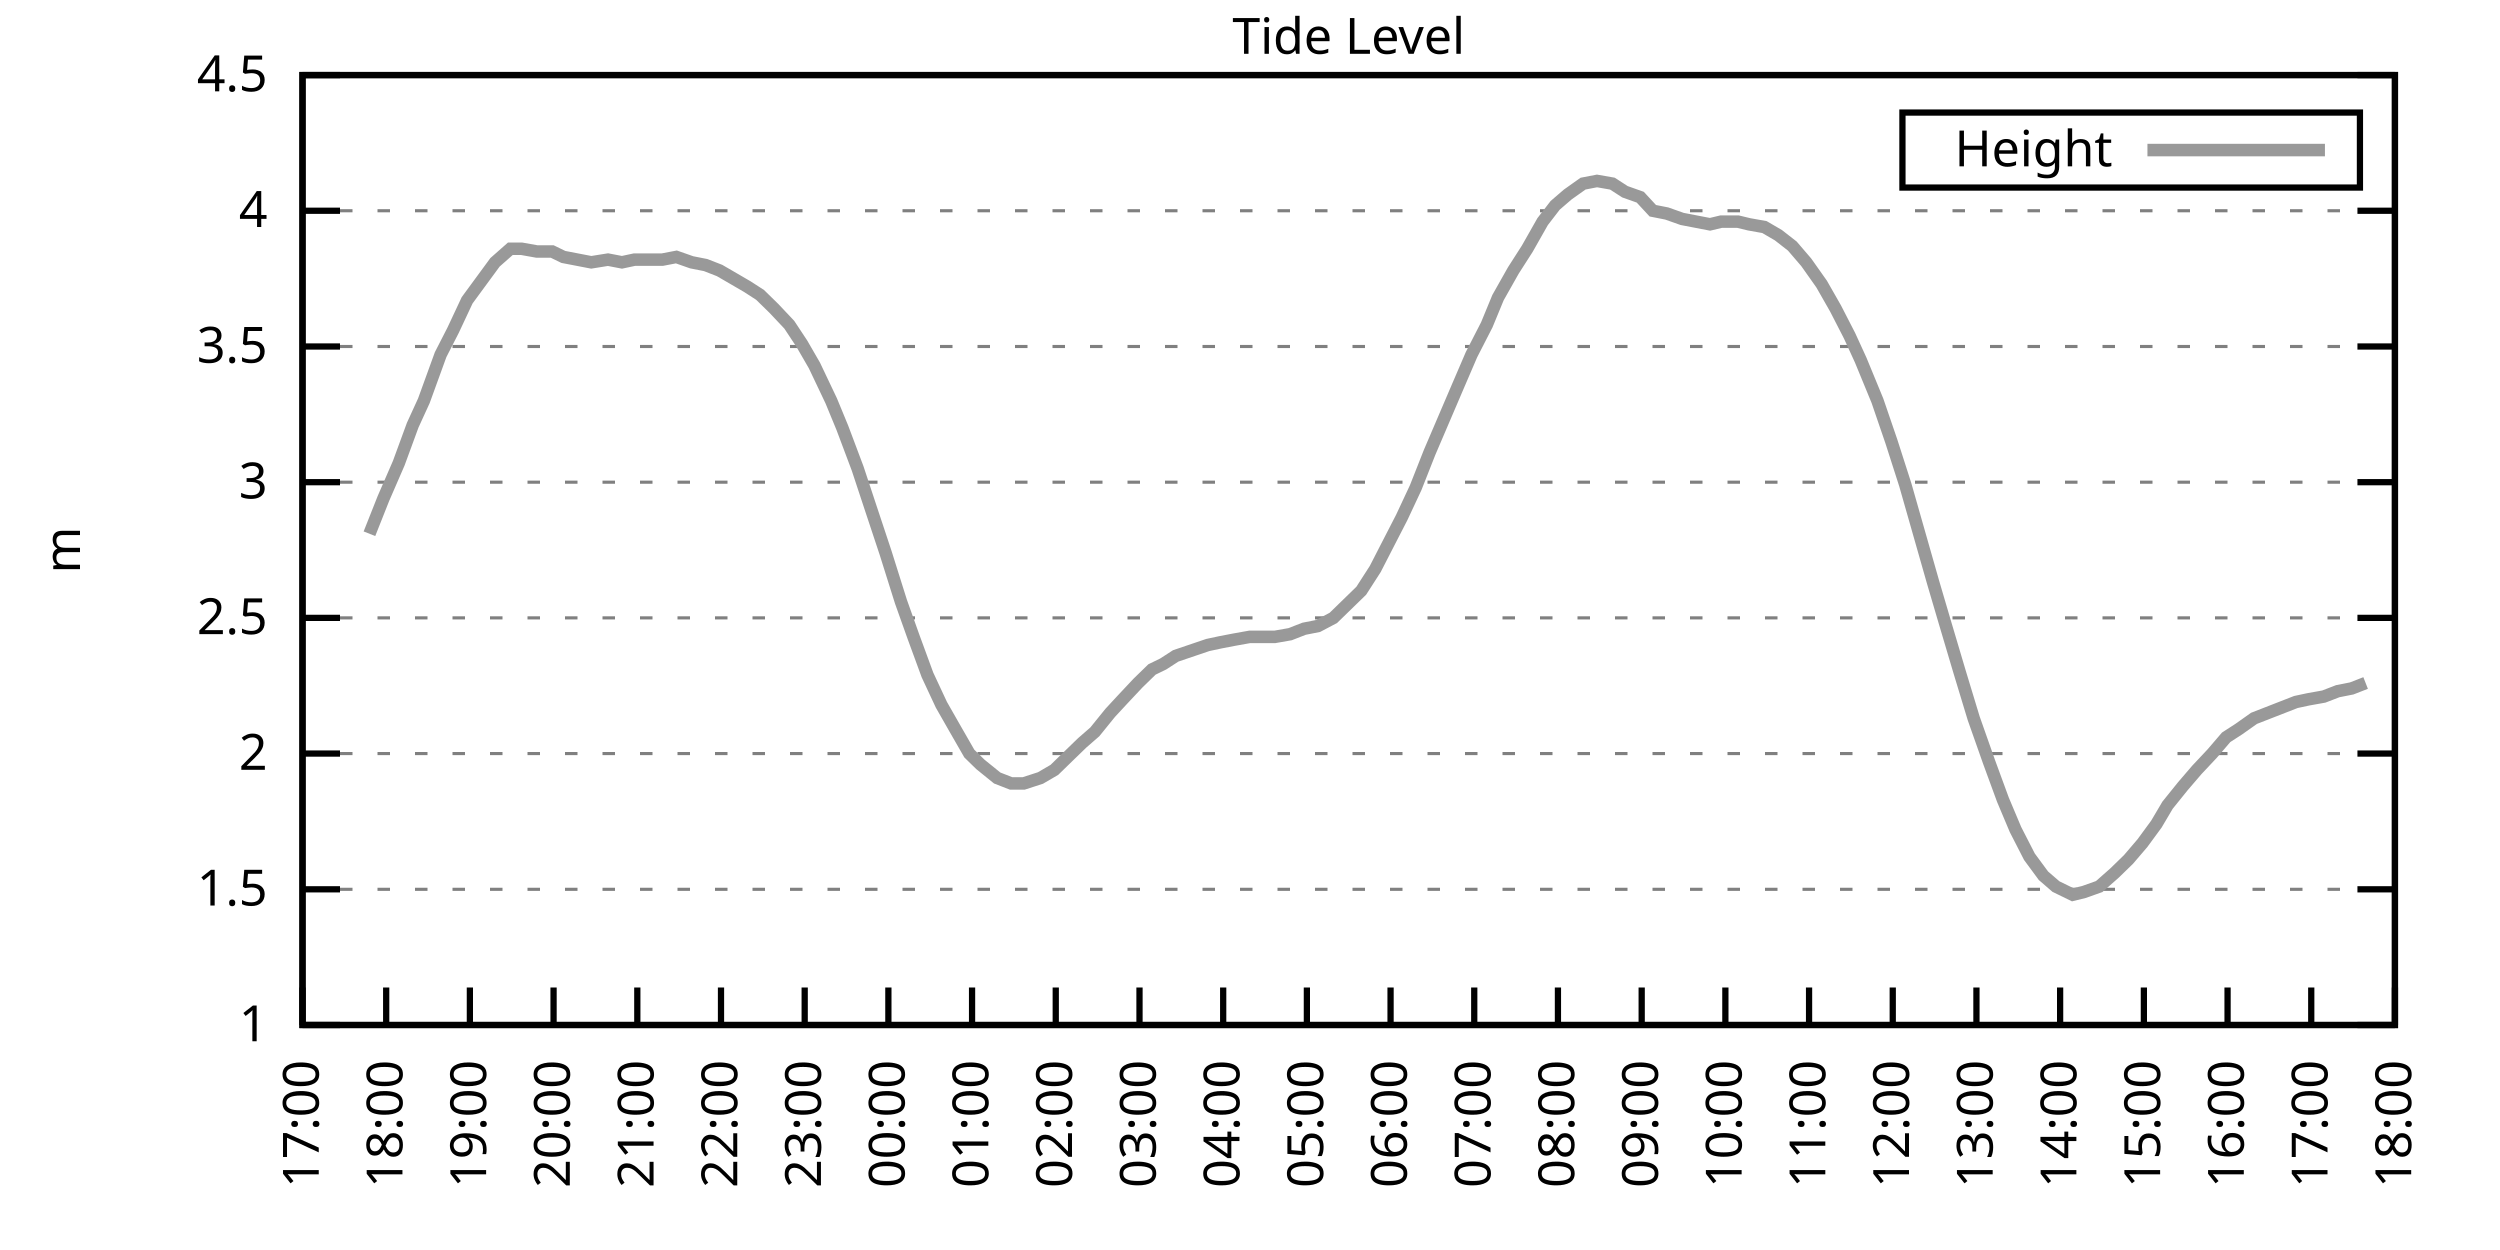
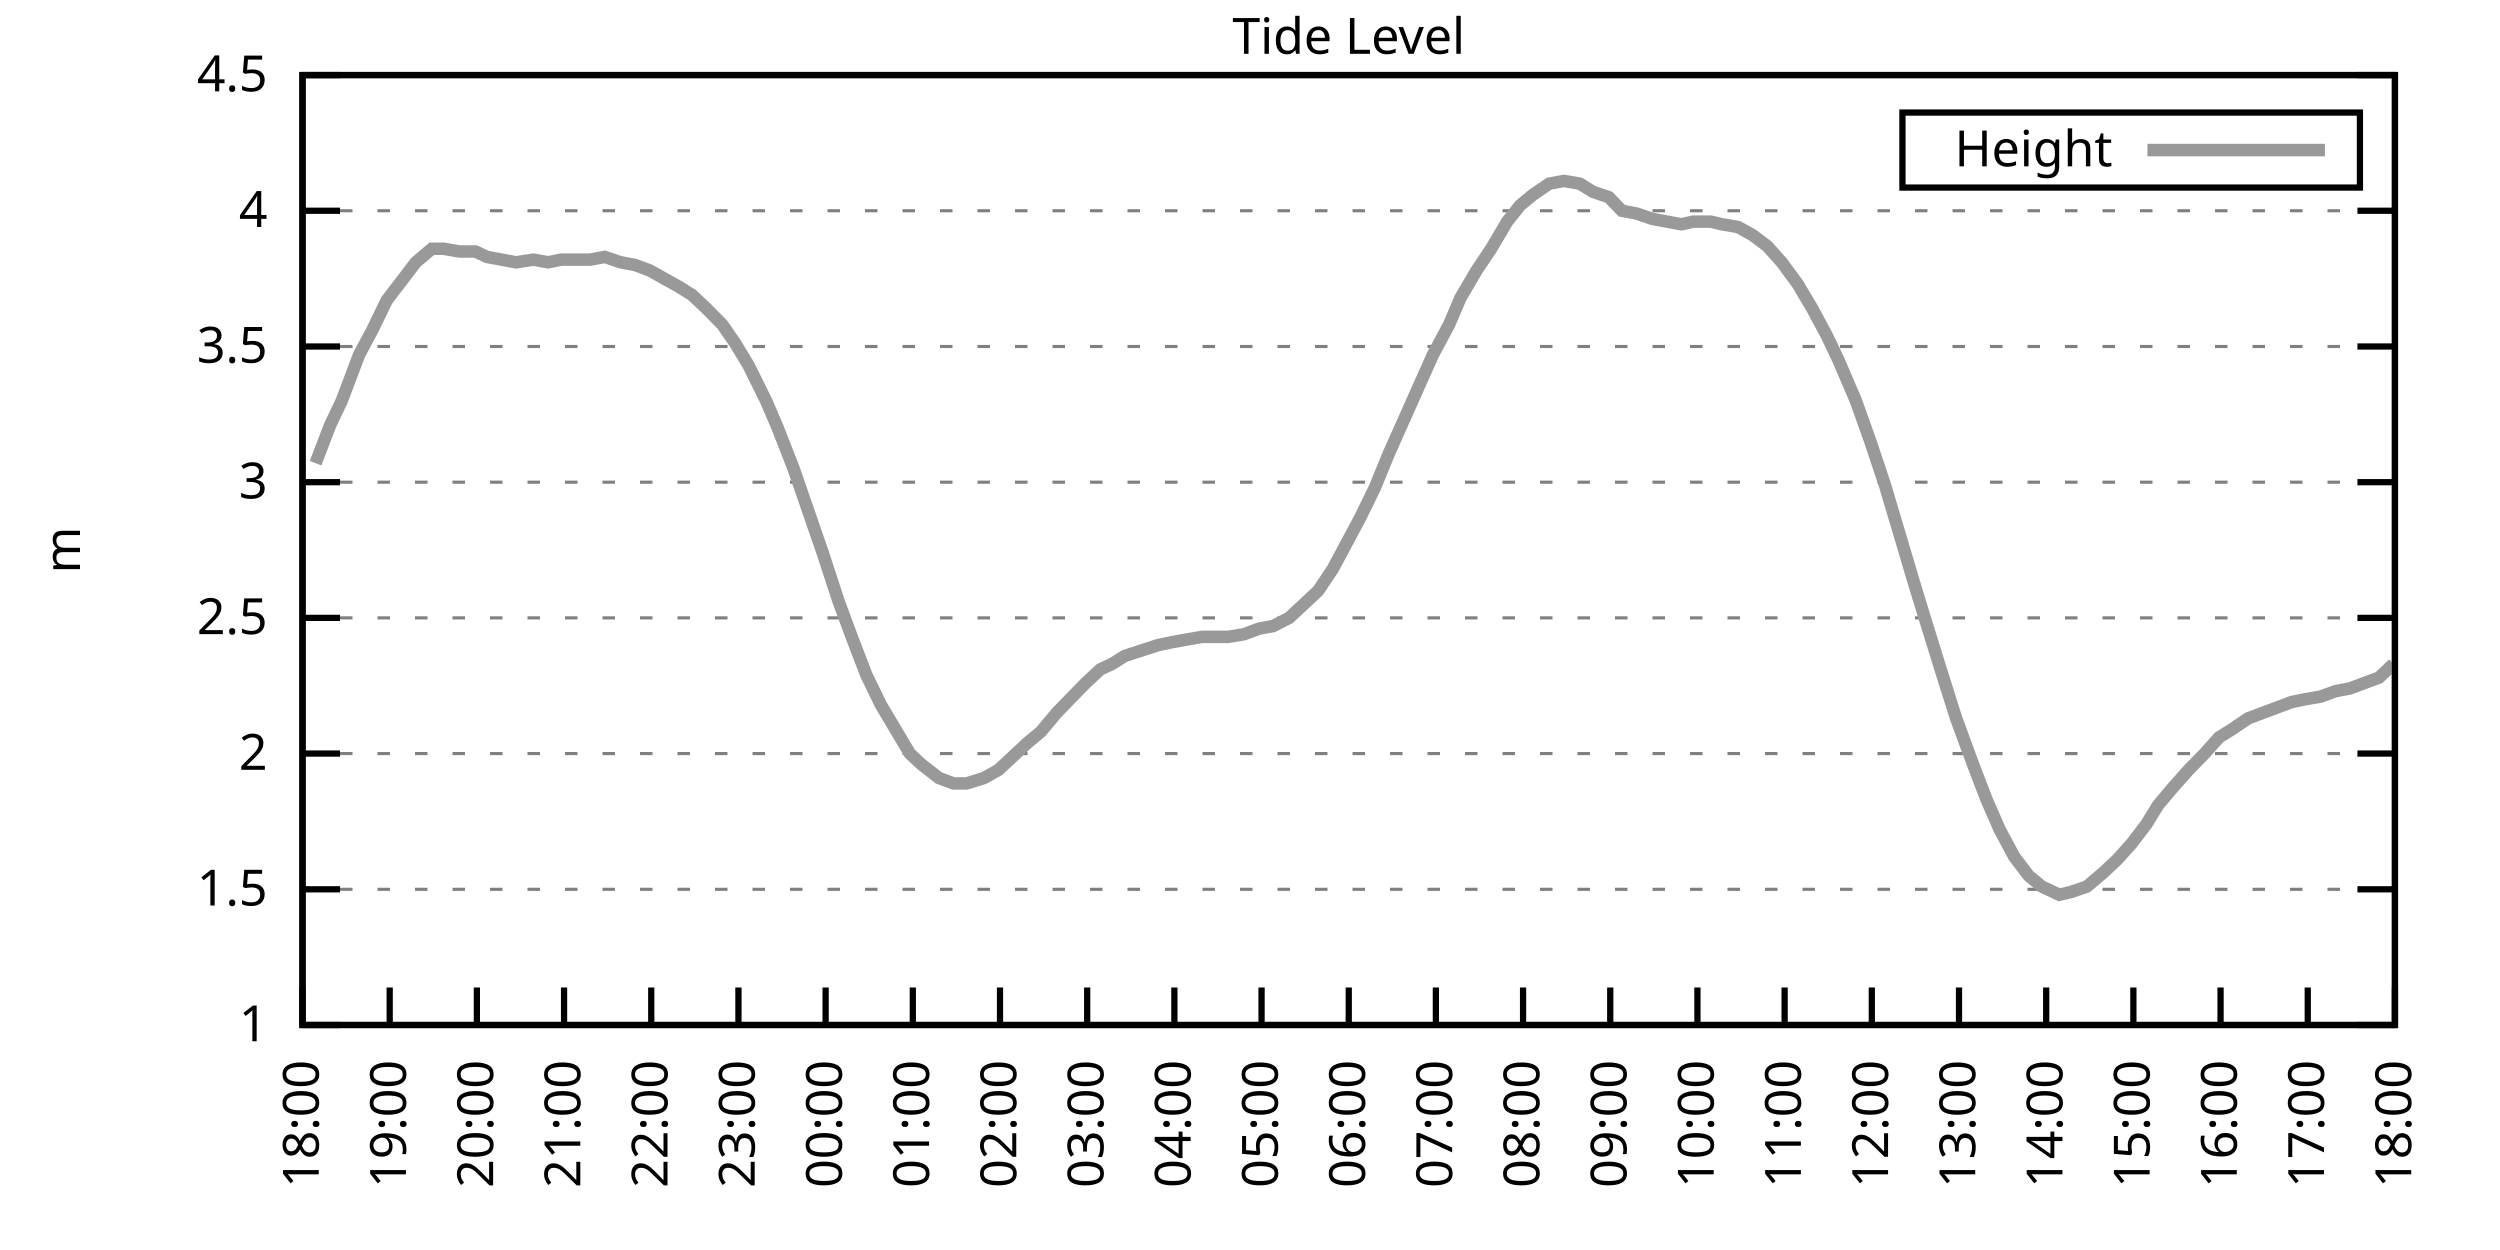
<svg xmlns="http://www.w3.org/2000/svg" xmlns:xlink="http://www.w3.org/1999/xlink" width="400" height="200" viewBox="0 0 400 200">
  <g id="gnuplot_canvas">
    <rect x="0" y="0" width="400" height="200" fill="none" />
    <defs>
      <circle id="gpDot" r="0.5" stroke-width="0.5" stroke="currentColor" />
      <path id="gpPt0" stroke-width="0.333" stroke="currentColor" d="M-1,0 h2 M0,-1 v2" />
      <path id="gpPt1" stroke-width="0.333" stroke="currentColor" d="M-1,-1 L1,1 M1,-1 L-1,1" />
      <path id="gpPt2" stroke-width="0.333" stroke="currentColor" d="M-1,0 L1,0 M0,-1 L0,1 M-1,-1 L1,1 M-1,1 L1,-1" />
      <rect id="gpPt3" stroke-width="0.333" stroke="currentColor" x="-1" y="-1" width="2" height="2" />
      <rect id="gpPt4" stroke-width="0.333" stroke="currentColor" fill="currentColor" x="-1" y="-1" width="2" height="2" />
      <circle id="gpPt5" stroke-width="0.333" stroke="currentColor" cx="0" cy="0" r="1" />
      <use xlink:href="#gpPt5" id="gpPt6" fill="currentColor" stroke="none" />
      <path id="gpPt7" stroke-width="0.333" stroke="currentColor" d="M0,-1.33 L-1.33,0.67 L1.33,0.67 z" />
      <use xlink:href="#gpPt7" id="gpPt8" fill="currentColor" stroke="none" />
      <use xlink:href="#gpPt7" id="gpPt9" stroke="currentColor" transform="rotate(180)" />
      <use xlink:href="#gpPt9" id="gpPt10" fill="currentColor" stroke="none" />
      <use xlink:href="#gpPt3" id="gpPt11" stroke="currentColor" transform="rotate(45)" />
      <use xlink:href="#gpPt11" id="gpPt12" fill="currentColor" stroke="none" />
      <path id="gpPt13" stroke-width="0.333" stroke="currentColor" d="M0,1.330 L1.265,0.411 L0.782,-1.067 L-0.782,-1.076 L-1.265,0.411 z" />
      <use xlink:href="#gpPt13" id="gpPt14" fill="currentColor" stroke="none" />
      <filter id="textbox" filterUnits="objectBoundingBox" x="0" y="0" height="1" width="1">
        <feFlood flood-color="white" flood-opacity="1" result="bgnd" />
        <feComposite in="SourceGraphic" in2="bgnd" operator="atop" />
      </filter>
      <filter id="greybox" filterUnits="objectBoundingBox" x="0" y="0" height="1" width="1">
        <feFlood flood-color="lightgrey" flood-opacity="1" result="grey" />
        <feComposite in="SourceGraphic" in2="grey" operator="atop" />
      </filter>
    </defs>
    <g fill="none" color="white" stroke="currentColor" stroke-width="1.00" stroke-linecap="butt" stroke-linejoin="miter">
</g>
    <g fill="none" color="black" stroke="currentColor" stroke-width="1.00" stroke-linecap="butt" stroke-linejoin="miter">
      <g stroke="none" shape-rendering="crispEdges">
        <polygon fill="rgb(255, 255, 255)" points="48.40,164.00 383.18,164.00 383.18,12.02 48.40,12.02 " />
      </g>
    </g>
    <g fill="none" color="black" stroke="currentColor" stroke-width="1.00" stroke-linecap="butt" stroke-linejoin="miter">
</g>
    <g fill="none" color="black" stroke="black" stroke-width="0.50" stroke-linecap="butt" stroke-linejoin="miter">
</g>
    <g fill="none" color="gray" stroke="currentColor" stroke-width="0.50" stroke-linecap="butt" stroke-linejoin="miter">
      <path stroke="gray" stroke-dasharray="2,4" class="gridline" d="M48.40,164.00 L383.19,164.00  " />
    </g>
    <g fill="none" color="gray" stroke="gray" stroke-width="1.00" stroke-linecap="butt" stroke-linejoin="miter">
</g>
    <g fill="none" color="black" stroke="currentColor" stroke-width="1.00" stroke-linecap="butt" stroke-linejoin="miter">
      <path stroke="black" d="M48.40,164.00 L54.40,164.00 M383.19,164.00 L377.19,164.00  " />
      <g transform="translate(42.80,166.60)" stroke="none" fill="black" font-family="Sans" font-size="8.00" text-anchor="end">
        <text>
          <tspan font-family="Sans"> 1</tspan>
        </text>
      </g>
    </g>
    <g fill="none" color="black" stroke="currentColor" stroke-width="1.00" stroke-linecap="butt" stroke-linejoin="miter">
</g>
    <g fill="none" color="black" stroke="black" stroke-width="0.50" stroke-linecap="butt" stroke-linejoin="miter">
</g>
    <g fill="none" color="gray" stroke="currentColor" stroke-width="0.50" stroke-linecap="butt" stroke-linejoin="miter">
      <path stroke="gray" stroke-dasharray="2,4" class="gridline" d="M48.40,142.29 L383.19,142.29  " />
    </g>
    <g fill="none" color="gray" stroke="gray" stroke-width="1.00" stroke-linecap="butt" stroke-linejoin="miter">
</g>
    <g fill="none" color="black" stroke="currentColor" stroke-width="1.00" stroke-linecap="butt" stroke-linejoin="miter">
      <path stroke="black" d="M48.40,142.29 L54.40,142.29 M383.19,142.29 L377.19,142.29  " />
      <g transform="translate(42.80,144.89)" stroke="none" fill="black" font-family="Sans" font-size="8.00" text-anchor="end">
        <text>
          <tspan font-family="Sans"> 1.5</tspan>
        </text>
      </g>
    </g>
    <g fill="none" color="black" stroke="currentColor" stroke-width="1.00" stroke-linecap="butt" stroke-linejoin="miter">
</g>
    <g fill="none" color="black" stroke="black" stroke-width="0.50" stroke-linecap="butt" stroke-linejoin="miter">
</g>
    <g fill="none" color="gray" stroke="currentColor" stroke-width="0.50" stroke-linecap="butt" stroke-linejoin="miter">
      <path stroke="gray" stroke-dasharray="2,4" class="gridline" d="M48.40,120.57 L383.19,120.57  " />
    </g>
    <g fill="none" color="gray" stroke="gray" stroke-width="1.00" stroke-linecap="butt" stroke-linejoin="miter">
</g>
    <g fill="none" color="black" stroke="currentColor" stroke-width="1.00" stroke-linecap="butt" stroke-linejoin="miter">
      <path stroke="black" d="M48.40,120.57 L54.40,120.57 M383.19,120.57 L377.19,120.57  " />
      <g transform="translate(42.80,123.17)" stroke="none" fill="black" font-family="Sans" font-size="8.00" text-anchor="end">
        <text>
          <tspan font-family="Sans"> 2</tspan>
        </text>
      </g>
    </g>
    <g fill="none" color="black" stroke="currentColor" stroke-width="1.00" stroke-linecap="butt" stroke-linejoin="miter">
</g>
    <g fill="none" color="black" stroke="black" stroke-width="0.50" stroke-linecap="butt" stroke-linejoin="miter">
</g>
    <g fill="none" color="gray" stroke="currentColor" stroke-width="0.50" stroke-linecap="butt" stroke-linejoin="miter">
      <path stroke="gray" stroke-dasharray="2,4" class="gridline" d="M48.40,98.86 L383.19,98.86  " />
    </g>
    <g fill="none" color="gray" stroke="gray" stroke-width="1.00" stroke-linecap="butt" stroke-linejoin="miter">
</g>
    <g fill="none" color="black" stroke="currentColor" stroke-width="1.00" stroke-linecap="butt" stroke-linejoin="miter">
      <path stroke="black" d="M48.40,98.86 L54.40,98.86 M383.19,98.86 L377.19,98.86  " />
      <g transform="translate(42.80,101.46)" stroke="none" fill="black" font-family="Sans" font-size="8.00" text-anchor="end">
        <text>
          <tspan font-family="Sans"> 2.5</tspan>
        </text>
      </g>
    </g>
    <g fill="none" color="black" stroke="currentColor" stroke-width="1.00" stroke-linecap="butt" stroke-linejoin="miter">
</g>
    <g fill="none" color="black" stroke="black" stroke-width="0.50" stroke-linecap="butt" stroke-linejoin="miter">
</g>
    <g fill="none" color="gray" stroke="currentColor" stroke-width="0.50" stroke-linecap="butt" stroke-linejoin="miter">
      <path stroke="gray" stroke-dasharray="2,4" class="gridline" d="M48.40,77.15 L383.19,77.15  " />
    </g>
    <g fill="none" color="gray" stroke="gray" stroke-width="1.00" stroke-linecap="butt" stroke-linejoin="miter">
</g>
    <g fill="none" color="black" stroke="currentColor" stroke-width="1.00" stroke-linecap="butt" stroke-linejoin="miter">
      <path stroke="black" d="M48.40,77.15 L54.40,77.15 M383.19,77.15 L377.19,77.15  " />
      <g transform="translate(42.80,79.75)" stroke="none" fill="black" font-family="Sans" font-size="8.00" text-anchor="end">
        <text>
          <tspan font-family="Sans"> 3</tspan>
        </text>
      </g>
    </g>
    <g fill="none" color="black" stroke="currentColor" stroke-width="1.00" stroke-linecap="butt" stroke-linejoin="miter">
</g>
    <g fill="none" color="black" stroke="black" stroke-width="0.50" stroke-linecap="butt" stroke-linejoin="miter">
</g>
    <g fill="none" color="gray" stroke="currentColor" stroke-width="0.50" stroke-linecap="butt" stroke-linejoin="miter">
      <path stroke="gray" stroke-dasharray="2,4" class="gridline" d="M48.40,55.44 L383.19,55.44  " />
    </g>
    <g fill="none" color="gray" stroke="gray" stroke-width="1.00" stroke-linecap="butt" stroke-linejoin="miter">
</g>
    <g fill="none" color="black" stroke="currentColor" stroke-width="1.00" stroke-linecap="butt" stroke-linejoin="miter">
      <path stroke="black" d="M48.40,55.44 L54.40,55.44 M383.19,55.44 L377.19,55.44  " />
      <g transform="translate(42.80,58.04)" stroke="none" fill="black" font-family="Sans" font-size="8.00" text-anchor="end">
        <text>
          <tspan font-family="Sans"> 3.5</tspan>
        </text>
      </g>
    </g>
    <g fill="none" color="black" stroke="currentColor" stroke-width="1.00" stroke-linecap="butt" stroke-linejoin="miter">
</g>
    <g fill="none" color="black" stroke="black" stroke-width="0.50" stroke-linecap="butt" stroke-linejoin="miter">
</g>
    <g fill="none" color="gray" stroke="currentColor" stroke-width="0.50" stroke-linecap="butt" stroke-linejoin="miter">
      <path stroke="gray" stroke-dasharray="2,4" class="gridline" d="M48.40,33.72 L383.19,33.72  " />
    </g>
    <g fill="none" color="gray" stroke="gray" stroke-width="1.00" stroke-linecap="butt" stroke-linejoin="miter">
</g>
    <g fill="none" color="black" stroke="currentColor" stroke-width="1.00" stroke-linecap="butt" stroke-linejoin="miter">
      <path stroke="black" d="M48.40,33.72 L54.40,33.72 M383.19,33.72 L377.19,33.72  " />
      <g transform="translate(42.80,36.32)" stroke="none" fill="black" font-family="Sans" font-size="8.00" text-anchor="end">
        <text>
          <tspan font-family="Sans"> 4</tspan>
        </text>
      </g>
    </g>
    <g fill="none" color="black" stroke="currentColor" stroke-width="1.00" stroke-linecap="butt" stroke-linejoin="miter">
</g>
    <g fill="none" color="black" stroke="black" stroke-width="0.50" stroke-linecap="butt" stroke-linejoin="miter">
</g>
    <g fill="none" color="gray" stroke="currentColor" stroke-width="0.50" stroke-linecap="butt" stroke-linejoin="miter">
      <path stroke="gray" stroke-dasharray="2,4" class="gridline" d="M48.40,12.01 L383.19,12.01  " />
    </g>
    <g fill="none" color="gray" stroke="gray" stroke-width="1.00" stroke-linecap="butt" stroke-linejoin="miter">
</g>
    <g fill="none" color="black" stroke="currentColor" stroke-width="1.00" stroke-linecap="butt" stroke-linejoin="miter">
      <path stroke="black" d="M48.40,12.01 L54.40,12.01 M383.19,12.01 L377.19,12.01  " />
      <g transform="translate(42.80,14.61)" stroke="none" fill="black" font-family="Sans" font-size="8.00" text-anchor="end">
        <text>
          <tspan font-family="Sans"> 4.5</tspan>
        </text>
      </g>
    </g>
    <g fill="none" color="black" stroke="currentColor" stroke-width="1.00" stroke-linecap="butt" stroke-linejoin="miter">
      <path stroke="black" d="M48.40,164.00 L48.40,158.00  " />
      <g transform="translate(51.00,169.60) rotate(270.00)" stroke="none" fill="black" font-family="Sans" font-size="8.00" text-anchor="end">
        <text>
-           <tspan font-family="Sans">17:00</tspan>
-         </text>
-       </g>
-     </g>
-     <g fill="none" color="black" stroke="currentColor" stroke-width="1.00" stroke-linecap="butt" stroke-linejoin="miter">
-       <path stroke="black" d="M61.79,164.00 L61.79,158.00  " />
-       <g transform="translate(64.39,169.60) rotate(270.00)" stroke="none" fill="black" font-family="Sans" font-size="8.00" text-anchor="end">
-         <text>
          <tspan font-family="Sans">18:00</tspan>
        </text>
      </g>
    </g>
    <g fill="none" color="black" stroke="currentColor" stroke-width="1.00" stroke-linecap="butt" stroke-linejoin="miter">
-       <path stroke="black" d="M75.18,164.00 L75.18,158.00  " />
-       <g transform="translate(77.78,169.60) rotate(270.00)" stroke="none" fill="black" font-family="Sans" font-size="8.00" text-anchor="end">
+       <path stroke="black" d="M62.35,164.00 L62.35,158.00  " />
+       <g transform="translate(64.95,169.60) rotate(270.00)" stroke="none" fill="black" font-family="Sans" font-size="8.00" text-anchor="end">
        <text>
          <tspan font-family="Sans">19:00</tspan>
        </text>
      </g>
    </g>
    <g fill="none" color="black" stroke="currentColor" stroke-width="1.00" stroke-linecap="butt" stroke-linejoin="miter">
-       <path stroke="black" d="M88.57,164.00 L88.57,158.00  " />
-       <g transform="translate(91.17,169.60) rotate(270.00)" stroke="none" fill="black" font-family="Sans" font-size="8.00" text-anchor="end">
+       <path stroke="black" d="M76.30,164.00 L76.30,158.00  " />
+       <g transform="translate(78.90,169.60) rotate(270.00)" stroke="none" fill="black" font-family="Sans" font-size="8.00" text-anchor="end">
        <text>
          <tspan font-family="Sans">20:00</tspan>
        </text>
      </g>
    </g>
    <g fill="none" color="black" stroke="currentColor" stroke-width="1.00" stroke-linecap="butt" stroke-linejoin="miter">
-       <path stroke="black" d="M101.97,164.00 L101.97,158.00  " />
-       <g transform="translate(104.57,169.60) rotate(270.00)" stroke="none" fill="black" font-family="Sans" font-size="8.00" text-anchor="end">
+       <path stroke="black" d="M90.25,164.00 L90.25,158.00  " />
+       <g transform="translate(92.85,169.60) rotate(270.00)" stroke="none" fill="black" font-family="Sans" font-size="8.00" text-anchor="end">
        <text>
          <tspan font-family="Sans">21:00</tspan>
        </text>
      </g>
    </g>
    <g fill="none" color="black" stroke="currentColor" stroke-width="1.00" stroke-linecap="butt" stroke-linejoin="miter">
-       <path stroke="black" d="M115.36,164.00 L115.36,158.00  " />
-       <g transform="translate(117.96,169.60) rotate(270.00)" stroke="none" fill="black" font-family="Sans" font-size="8.00" text-anchor="end">
+       <path stroke="black" d="M104.20,164.00 L104.20,158.00  " />
+       <g transform="translate(106.80,169.60) rotate(270.00)" stroke="none" fill="black" font-family="Sans" font-size="8.00" text-anchor="end">
        <text>
          <tspan font-family="Sans">22:00</tspan>
        </text>
      </g>
    </g>
    <g fill="none" color="black" stroke="currentColor" stroke-width="1.00" stroke-linecap="butt" stroke-linejoin="miter">
-       <path stroke="black" d="M128.75,164.00 L128.75,158.00  " />
-       <g transform="translate(131.35,169.60) rotate(270.00)" stroke="none" fill="black" font-family="Sans" font-size="8.00" text-anchor="end">
+       <path stroke="black" d="M118.15,164.00 L118.15,158.00  " />
+       <g transform="translate(120.75,169.60) rotate(270.00)" stroke="none" fill="black" font-family="Sans" font-size="8.00" text-anchor="end">
        <text>
          <tspan font-family="Sans">23:00</tspan>
        </text>
      </g>
    </g>
    <g fill="none" color="black" stroke="currentColor" stroke-width="1.00" stroke-linecap="butt" stroke-linejoin="miter">
-       <path stroke="black" d="M142.14,164.00 L142.14,158.00  " />
-       <g transform="translate(144.74,169.60) rotate(270.00)" stroke="none" fill="black" font-family="Sans" font-size="8.00" text-anchor="end">
+       <path stroke="black" d="M132.10,164.00 L132.10,158.00  " />
+       <g transform="translate(134.70,169.60) rotate(270.00)" stroke="none" fill="black" font-family="Sans" font-size="8.00" text-anchor="end">
        <text>
          <tspan font-family="Sans">00:00</tspan>
        </text>
      </g>
    </g>
    <g fill="none" color="black" stroke="currentColor" stroke-width="1.00" stroke-linecap="butt" stroke-linejoin="miter">
-       <path stroke="black" d="M155.53,164.00 L155.53,158.00  " />
-       <g transform="translate(158.13,169.60) rotate(270.00)" stroke="none" fill="black" font-family="Sans" font-size="8.00" text-anchor="end">
+       <path stroke="black" d="M146.05,164.00 L146.05,158.00  " />
+       <g transform="translate(148.65,169.60) rotate(270.00)" stroke="none" fill="black" font-family="Sans" font-size="8.00" text-anchor="end">
        <text>
          <tspan font-family="Sans">01:00</tspan>
        </text>
      </g>
    </g>
    <g fill="none" color="black" stroke="currentColor" stroke-width="1.00" stroke-linecap="butt" stroke-linejoin="miter">
-       <path stroke="black" d="M168.92,164.00 L168.92,158.00  " />
-       <g transform="translate(171.52,169.60) rotate(270.00)" stroke="none" fill="black" font-family="Sans" font-size="8.00" text-anchor="end">
+       <path stroke="black" d="M160.00,164.00 L160.00,158.00  " />
+       <g transform="translate(162.60,169.60) rotate(270.00)" stroke="none" fill="black" font-family="Sans" font-size="8.00" text-anchor="end">
        <text>
          <tspan font-family="Sans">02:00</tspan>
        </text>
      </g>
    </g>
    <g fill="none" color="black" stroke="currentColor" stroke-width="1.00" stroke-linecap="butt" stroke-linejoin="miter">
-       <path stroke="black" d="M182.32,164.00 L182.32,158.00  " />
-       <g transform="translate(184.92,169.60) rotate(270.00)" stroke="none" fill="black" font-family="Sans" font-size="8.00" text-anchor="end">
+       <path stroke="black" d="M173.95,164.00 L173.95,158.00  " />
+       <g transform="translate(176.55,169.60) rotate(270.00)" stroke="none" fill="black" font-family="Sans" font-size="8.00" text-anchor="end">
        <text>
          <tspan font-family="Sans">03:00</tspan>
        </text>
      </g>
    </g>
    <g fill="none" color="black" stroke="currentColor" stroke-width="1.00" stroke-linecap="butt" stroke-linejoin="miter">
-       <path stroke="black" d="M195.71,164.00 L195.71,158.00  " />
-       <g transform="translate(198.31,169.60) rotate(270.00)" stroke="none" fill="black" font-family="Sans" font-size="8.00" text-anchor="end">
+       <path stroke="black" d="M187.90,164.00 L187.90,158.00  " />
+       <g transform="translate(190.50,169.60) rotate(270.00)" stroke="none" fill="black" font-family="Sans" font-size="8.00" text-anchor="end">
        <text>
          <tspan font-family="Sans">04:00</tspan>
        </text>
      </g>
    </g>
    <g fill="none" color="black" stroke="currentColor" stroke-width="1.00" stroke-linecap="butt" stroke-linejoin="miter">
-       <path stroke="black" d="M209.10,164.00 L209.10,158.00  " />
-       <g transform="translate(211.70,169.60) rotate(270.00)" stroke="none" fill="black" font-family="Sans" font-size="8.00" text-anchor="end">
+       <path stroke="black" d="M201.85,164.00 L201.85,158.00  " />
+       <g transform="translate(204.45,169.60) rotate(270.00)" stroke="none" fill="black" font-family="Sans" font-size="8.00" text-anchor="end">
        <text>
          <tspan font-family="Sans">05:00</tspan>
        </text>
      </g>
    </g>
    <g fill="none" color="black" stroke="currentColor" stroke-width="1.00" stroke-linecap="butt" stroke-linejoin="miter">
-       <path stroke="black" d="M222.49,164.00 L222.49,158.00  " />
-       <g transform="translate(225.09,169.60) rotate(270.00)" stroke="none" fill="black" font-family="Sans" font-size="8.00" text-anchor="end">
+       <path stroke="black" d="M215.80,164.00 L215.80,158.00  " />
+       <g transform="translate(218.40,169.60) rotate(270.00)" stroke="none" fill="black" font-family="Sans" font-size="8.00" text-anchor="end">
        <text>
          <tspan font-family="Sans">06:00</tspan>
        </text>
      </g>
    </g>
    <g fill="none" color="black" stroke="currentColor" stroke-width="1.00" stroke-linecap="butt" stroke-linejoin="miter">
-       <path stroke="black" d="M235.88,164.00 L235.88,158.00  " />
-       <g transform="translate(238.48,169.60) rotate(270.00)" stroke="none" fill="black" font-family="Sans" font-size="8.00" text-anchor="end">
+       <path stroke="black" d="M229.74,164.00 L229.74,158.00  " />
+       <g transform="translate(232.34,169.60) rotate(270.00)" stroke="none" fill="black" font-family="Sans" font-size="8.00" text-anchor="end">
        <text>
          <tspan font-family="Sans">07:00</tspan>
        </text>
      </g>
    </g>
    <g fill="none" color="black" stroke="currentColor" stroke-width="1.00" stroke-linecap="butt" stroke-linejoin="miter">
-       <path stroke="black" d="M249.27,164.00 L249.27,158.00  " />
-       <g transform="translate(251.87,169.60) rotate(270.00)" stroke="none" fill="black" font-family="Sans" font-size="8.00" text-anchor="end">
+       <path stroke="black" d="M243.69,164.00 L243.69,158.00  " />
+       <g transform="translate(246.29,169.60) rotate(270.00)" stroke="none" fill="black" font-family="Sans" font-size="8.00" text-anchor="end">
        <text>
          <tspan font-family="Sans">08:00</tspan>
        </text>
      </g>
    </g>
    <g fill="none" color="black" stroke="currentColor" stroke-width="1.00" stroke-linecap="butt" stroke-linejoin="miter">
-       <path stroke="black" d="M262.67,164.00 L262.67,158.00  " />
-       <g transform="translate(265.27,169.60) rotate(270.00)" stroke="none" fill="black" font-family="Sans" font-size="8.00" text-anchor="end">
+       <path stroke="black" d="M257.64,164.00 L257.64,158.00  " />
+       <g transform="translate(260.24,169.60) rotate(270.00)" stroke="none" fill="black" font-family="Sans" font-size="8.00" text-anchor="end">
        <text>
          <tspan font-family="Sans">09:00</tspan>
        </text>
      </g>
    </g>
    <g fill="none" color="black" stroke="currentColor" stroke-width="1.00" stroke-linecap="butt" stroke-linejoin="miter">
-       <path stroke="black" d="M276.06,164.00 L276.06,158.00  " />
-       <g transform="translate(278.66,169.60) rotate(270.00)" stroke="none" fill="black" font-family="Sans" font-size="8.00" text-anchor="end">
+       <path stroke="black" d="M271.59,164.00 L271.59,158.00  " />
+       <g transform="translate(274.19,169.60) rotate(270.00)" stroke="none" fill="black" font-family="Sans" font-size="8.00" text-anchor="end">
        <text>
          <tspan font-family="Sans">10:00</tspan>
        </text>
      </g>
    </g>
    <g fill="none" color="black" stroke="currentColor" stroke-width="1.00" stroke-linecap="butt" stroke-linejoin="miter">
-       <path stroke="black" d="M289.45,164.00 L289.45,158.00  " />
-       <g transform="translate(292.05,169.60) rotate(270.00)" stroke="none" fill="black" font-family="Sans" font-size="8.00" text-anchor="end">
+       <path stroke="black" d="M285.54,164.00 L285.54,158.00  " />
+       <g transform="translate(288.14,169.60) rotate(270.00)" stroke="none" fill="black" font-family="Sans" font-size="8.00" text-anchor="end">
        <text>
          <tspan font-family="Sans">11:00</tspan>
        </text>
      </g>
    </g>
    <g fill="none" color="black" stroke="currentColor" stroke-width="1.00" stroke-linecap="butt" stroke-linejoin="miter">
-       <path stroke="black" d="M302.84,164.00 L302.84,158.00  " />
-       <g transform="translate(305.44,169.60) rotate(270.00)" stroke="none" fill="black" font-family="Sans" font-size="8.00" text-anchor="end">
+       <path stroke="black" d="M299.49,164.00 L299.49,158.00  " />
+       <g transform="translate(302.09,169.60) rotate(270.00)" stroke="none" fill="black" font-family="Sans" font-size="8.00" text-anchor="end">
        <text>
          <tspan font-family="Sans">12:00</tspan>
        </text>
      </g>
    </g>
    <g fill="none" color="black" stroke="currentColor" stroke-width="1.00" stroke-linecap="butt" stroke-linejoin="miter">
-       <path stroke="black" d="M316.23,164.00 L316.23,158.00  " />
-       <g transform="translate(318.83,169.60) rotate(270.00)" stroke="none" fill="black" font-family="Sans" font-size="8.00" text-anchor="end">
+       <path stroke="black" d="M313.44,164.00 L313.44,158.00  " />
+       <g transform="translate(316.04,169.60) rotate(270.00)" stroke="none" fill="black" font-family="Sans" font-size="8.00" text-anchor="end">
        <text>
          <tspan font-family="Sans">13:00</tspan>
        </text>
      </g>
    </g>
    <g fill="none" color="black" stroke="currentColor" stroke-width="1.00" stroke-linecap="butt" stroke-linejoin="miter">
-       <path stroke="black" d="M329.62,164.00 L329.62,158.00  " />
-       <g transform="translate(332.22,169.60) rotate(270.00)" stroke="none" fill="black" font-family="Sans" font-size="8.00" text-anchor="end">
+       <path stroke="black" d="M327.39,164.00 L327.39,158.00  " />
+       <g transform="translate(329.99,169.60) rotate(270.00)" stroke="none" fill="black" font-family="Sans" font-size="8.00" text-anchor="end">
        <text>
          <tspan font-family="Sans">14:00</tspan>
        </text>
      </g>
    </g>
    <g fill="none" color="black" stroke="currentColor" stroke-width="1.00" stroke-linecap="butt" stroke-linejoin="miter">
-       <path stroke="black" d="M343.02,164.00 L343.02,158.00  " />
-       <g transform="translate(345.62,169.60) rotate(270.00)" stroke="none" fill="black" font-family="Sans" font-size="8.00" text-anchor="end">
+       <path stroke="black" d="M341.34,164.00 L341.34,158.00  " />
+       <g transform="translate(343.94,169.60) rotate(270.00)" stroke="none" fill="black" font-family="Sans" font-size="8.00" text-anchor="end">
        <text>
          <tspan font-family="Sans">15:00</tspan>
        </text>
      </g>
    </g>
    <g fill="none" color="black" stroke="currentColor" stroke-width="1.00" stroke-linecap="butt" stroke-linejoin="miter">
-       <path stroke="black" d="M356.41,164.00 L356.41,158.00  " />
-       <g transform="translate(359.01,169.60) rotate(270.00)" stroke="none" fill="black" font-family="Sans" font-size="8.00" text-anchor="end">
+       <path stroke="black" d="M355.29,164.00 L355.29,158.00  " />
+       <g transform="translate(357.89,169.60) rotate(270.00)" stroke="none" fill="black" font-family="Sans" font-size="8.00" text-anchor="end">
        <text>
          <tspan font-family="Sans">16:00</tspan>
        </text>
      </g>
    </g>
    <g fill="none" color="black" stroke="currentColor" stroke-width="1.00" stroke-linecap="butt" stroke-linejoin="miter">
-       <path stroke="black" d="M369.80,164.00 L369.80,158.00  " />
-       <g transform="translate(372.40,169.60) rotate(270.00)" stroke="none" fill="black" font-family="Sans" font-size="8.00" text-anchor="end">
+       <path stroke="black" d="M369.24,164.00 L369.24,158.00  " />
+       <g transform="translate(371.84,169.60) rotate(270.00)" stroke="none" fill="black" font-family="Sans" font-size="8.00" text-anchor="end">
        <text>
          <tspan font-family="Sans">17:00</tspan>
        </text>
      </g>
    </g>
    <g fill="none" color="black" stroke="currentColor" stroke-width="1.00" stroke-linecap="butt" stroke-linejoin="miter">
      <path stroke="black" d="M383.19,164.00 L383.19,158.00  " />
      <g transform="translate(385.79,169.60) rotate(270.00)" stroke="none" fill="black" font-family="Sans" font-size="8.00" text-anchor="end">
        <text>
          <tspan font-family="Sans">18:00</tspan>
        </text>
      </g>
    </g>
    <g fill="none" color="black" stroke="currentColor" stroke-width="1.00" stroke-linecap="butt" stroke-linejoin="miter">
</g>
    <g fill="none" color="black" stroke="currentColor" stroke-width="1.00" stroke-linecap="butt" stroke-linejoin="miter">
      <path stroke="black" d="M48.40,12.01 L48.40,164.00 L383.19,164.00 L383.19,12.01 L48.40,12.01 Z  " />
    </g>
    <g fill="none" color="black" stroke="currentColor" stroke-width="1.00" stroke-linecap="butt" stroke-linejoin="miter">
</g>
    <g fill="none" color="black" stroke="currentColor" stroke-width="1.00" stroke-linecap="butt" stroke-linejoin="miter">
      <path stroke="black" d="M304.39,30.01 L304.39,18.01 L377.59,18.01 L377.59,30.01 L304.39,30.01 Z  " />
    </g>
    <g id="Tide_level_plot_1">
      <g fill="none" color="white" stroke="black" stroke-width="2.00" stroke-linecap="butt" stroke-linejoin="miter">
</g>
      <g fill="none" color="black" stroke="currentColor" stroke-width="2.00" stroke-linecap="butt" stroke-linejoin="miter">
        <g transform="translate(337.99,26.61)" stroke="none" fill="black" font-family="Sans" font-size="8.00" text-anchor="end">
          <text>
            <tspan font-family="Sans">Height</tspan>
          </text>
        </g>
      </g>
      <g fill="none" color="black" stroke="currentColor" stroke-width="2.00" stroke-linecap="butt" stroke-linejoin="miter">
-         <path stroke="rgb(153, 153, 153)" d="M343.59,24.01 L371.99,24.01 M59.11,85.40 L61.35,79.75 L63.80,74.11 L66.03,68.03 L67.82,64.12 L70.50,56.74   L72.50,52.83 L74.74,48.05 L76.97,45.01 L79.20,41.97 L81.66,39.80 L83.44,39.80 L85.90,40.24 L88.35,40.24   L90.14,41.11 L92.37,41.54 L94.60,41.97 L97.28,41.54 L99.51,41.97 L101.52,41.54 L103.98,41.54 L105.98,41.54   L108.22,41.11 L110.67,41.97 L112.90,42.41 L115.13,43.28 L117.37,44.58 L119.60,45.88 L121.61,47.18 L123.84,49.36   L126.29,51.96 L128.30,55.00 L130.31,58.48 L132.99,64.12 L134.78,68.46 L137.23,74.98 L139.24,81.06 L141.69,88.44   L144.15,96.26 L146.16,101.90 L148.39,107.98 L150.62,112.76 L152.85,116.67 L155.09,120.57 L156.87,122.31 L159.55,124.48   L161.78,125.35 L163.79,125.35 L166.47,124.48 L168.70,123.18 L170.93,121.01 L173.17,118.84 L175.17,117.10 L177.63,114.06   L179.64,111.89 L182.09,109.28 L184.32,107.11 L186.11,106.24 L188.12,104.94 L193.25,103.20 L195.26,102.77 L197.49,102.34   L199.95,101.90 L202.18,101.90 L203.97,101.90 L206.42,101.47 L208.65,100.60 L210.88,100.16 L213.34,98.86 L215.57,96.69   L217.80,94.52 L220.04,91.04 L221.82,87.57 L224.28,82.79 L226.51,78.02 L228.74,72.37 L230.97,67.16 L233.20,61.95   L235.44,56.74 L237.89,51.96 L239.68,47.62 L242.13,43.28 L244.36,39.80 L246.82,35.46 L248.83,32.85 L250.84,31.12   L253.29,29.38 L255.52,28.95 L257.98,29.38 L259.99,30.68 L262.44,31.55 L264.45,33.72 L266.68,34.16 L269.14,35.03   L271.37,35.46 L273.60,35.89 L275.39,35.46 L278.07,35.46 L279.85,35.89 L282.31,36.33 L284.54,37.63 L286.77,39.37   L289.00,41.97 L291.46,45.45 L293.69,49.36 L295.92,53.70 L297.71,57.61 L300.39,64.12 L302.62,70.63 L304.85,77.58   L307.08,85.40 L309.31,93.22 L311.10,99.30 L313.55,107.55 L315.79,114.93 L318.24,121.88 L320.47,127.96 L322.48,132.73   L324.71,137.08 L326.95,140.12 L328.95,141.85 L331.63,143.16 L333.42,142.72 L335.87,141.85 L338.33,139.68 L340.56,137.51   L342.79,134.90 L345.02,131.86 L346.81,128.83 L349.26,125.79 L351.50,123.18 L353.95,120.57 L356.18,117.97 L358.19,116.67   L360.65,114.93 L362.88,114.06 L365.11,113.19 L367.34,112.32 L369.35,111.89 L371.81,111.45 L374.04,110.59 L376.27,110.15   L378.50,109.28  " />
+         <path stroke="rgb(153, 153, 153)" d="M343.59,24.01 L371.99,24.01 M50.49,74.11 L52.82,68.03 L54.68,64.12 L57.47,56.74 L59.56,52.83 L61.88,48.05   L64.21,45.01 L66.53,41.97 L69.09,39.80 L70.95,39.80 L73.51,40.24 L76.07,40.24 L77.93,41.11 L80.25,41.54   L82.58,41.97 L85.37,41.54 L87.69,41.97 L89.78,41.54 L92.34,41.54 L94.43,41.54 L96.76,41.11 L99.32,41.97   L101.64,42.41 L103.97,43.28 L106.29,44.58 L108.62,45.88 L110.71,47.18 L113.03,49.36 L115.59,51.96 L117.68,55.00   L119.78,58.48 L122.57,64.12 L124.43,68.46 L126.98,74.98 L129.08,81.06 L131.63,88.44 L134.19,96.26 L136.28,101.90   L138.61,107.98 L140.93,112.76 L143.26,116.67 L145.58,120.57 L147.44,122.31 L150.23,124.48 L152.56,125.35 L154.65,125.35   L157.44,124.48 L159.76,123.18 L162.09,121.01 L164.41,118.84 L166.51,117.10 L169.06,114.06 L171.16,111.89 L173.71,109.28   L176.04,107.11 L177.90,106.24 L179.99,104.94 L185.34,103.20 L187.43,102.77 L189.76,102.34 L192.31,101.90 L194.64,101.90   L196.50,101.90 L199.06,101.47 L201.38,100.60 L203.71,100.16 L206.26,98.86 L208.59,96.69 L210.91,94.52 L213.24,91.04   L215.10,87.57 L217.65,82.79 L219.98,78.02 L222.30,72.37 L224.63,67.16 L226.95,61.95 L229.28,56.74 L231.84,51.96   L233.70,47.62 L236.25,43.28 L238.58,39.80 L241.14,35.46 L243.23,32.85 L245.32,31.12 L247.88,29.38 L250.20,28.95   L252.76,29.38 L254.85,30.68 L257.41,31.55 L259.50,33.72 L261.83,34.16 L264.39,35.03 L266.71,35.46 L269.04,35.89   L270.90,35.46 L273.69,35.46 L275.55,35.89 L278.10,36.33 L280.43,37.63 L282.75,39.37 L285.08,41.97 L287.64,45.45   L289.96,49.36 L292.29,53.70 L294.15,57.61 L296.94,64.12 L299.26,70.63 L301.58,77.58 L303.91,85.40 L306.23,93.22   L308.09,99.30 L310.65,107.55 L312.98,114.93 L315.53,121.88 L317.86,127.96 L319.95,132.73 L322.28,137.08 L324.60,140.12   L326.69,141.85 L329.48,143.16 L331.34,142.72 L333.90,141.85 L336.46,139.68 L338.78,137.51 L341.11,134.90 L343.43,131.86   L345.29,128.83 L347.85,125.79 L350.18,123.18 L352.73,120.57 L355.06,117.97 L357.15,116.67 L359.71,114.93 L362.03,114.06   L364.36,113.19 L366.68,112.32 L368.78,111.89 L371.33,111.45 L373.66,110.59 L375.98,110.15 L378.31,109.28 L380.63,108.42   L382.96,106.24  " />
      </g>
    </g>
    <g fill="none" color="black" stroke="currentColor" stroke-width="2.00" stroke-linecap="butt" stroke-linejoin="miter">
</g>
    <g fill="none" color="black" stroke="black" stroke-width="1.00" stroke-linecap="butt" stroke-linejoin="miter">
</g>
    <g fill="none" color="black" stroke="currentColor" stroke-width="1.00" stroke-linecap="butt" stroke-linejoin="miter">
      <path stroke="black" d="M48.40,12.01 L48.40,164.00 L383.19,164.00 L383.19,12.01 L48.40,12.01 Z  " />
      <g transform="translate(12.80,88.01) rotate(270.00)" stroke="none" fill="black" font-family="Sans" font-size="8.00" text-anchor="middle">
        <text>
          <tspan font-family="Sans">m</tspan>
        </text>
      </g>
    </g>
    <g fill="none" color="black" stroke="currentColor" stroke-width="1.00" stroke-linecap="butt" stroke-linejoin="miter">
</g>
    <g fill="none" color="black" stroke="currentColor" stroke-width="1.00" stroke-linecap="butt" stroke-linejoin="miter">
      <g transform="translate(215.79,8.61)" stroke="none" fill="black" font-family="Sans" font-size="8.00" text-anchor="middle">
        <text>
          <tspan font-family="Sans">Tide Level</tspan>
        </text>
      </g>
    </g>
    <g fill="none" color="black" stroke="currentColor" stroke-width="1.00" stroke-linecap="butt" stroke-linejoin="miter">
</g>
  </g>
</svg>
